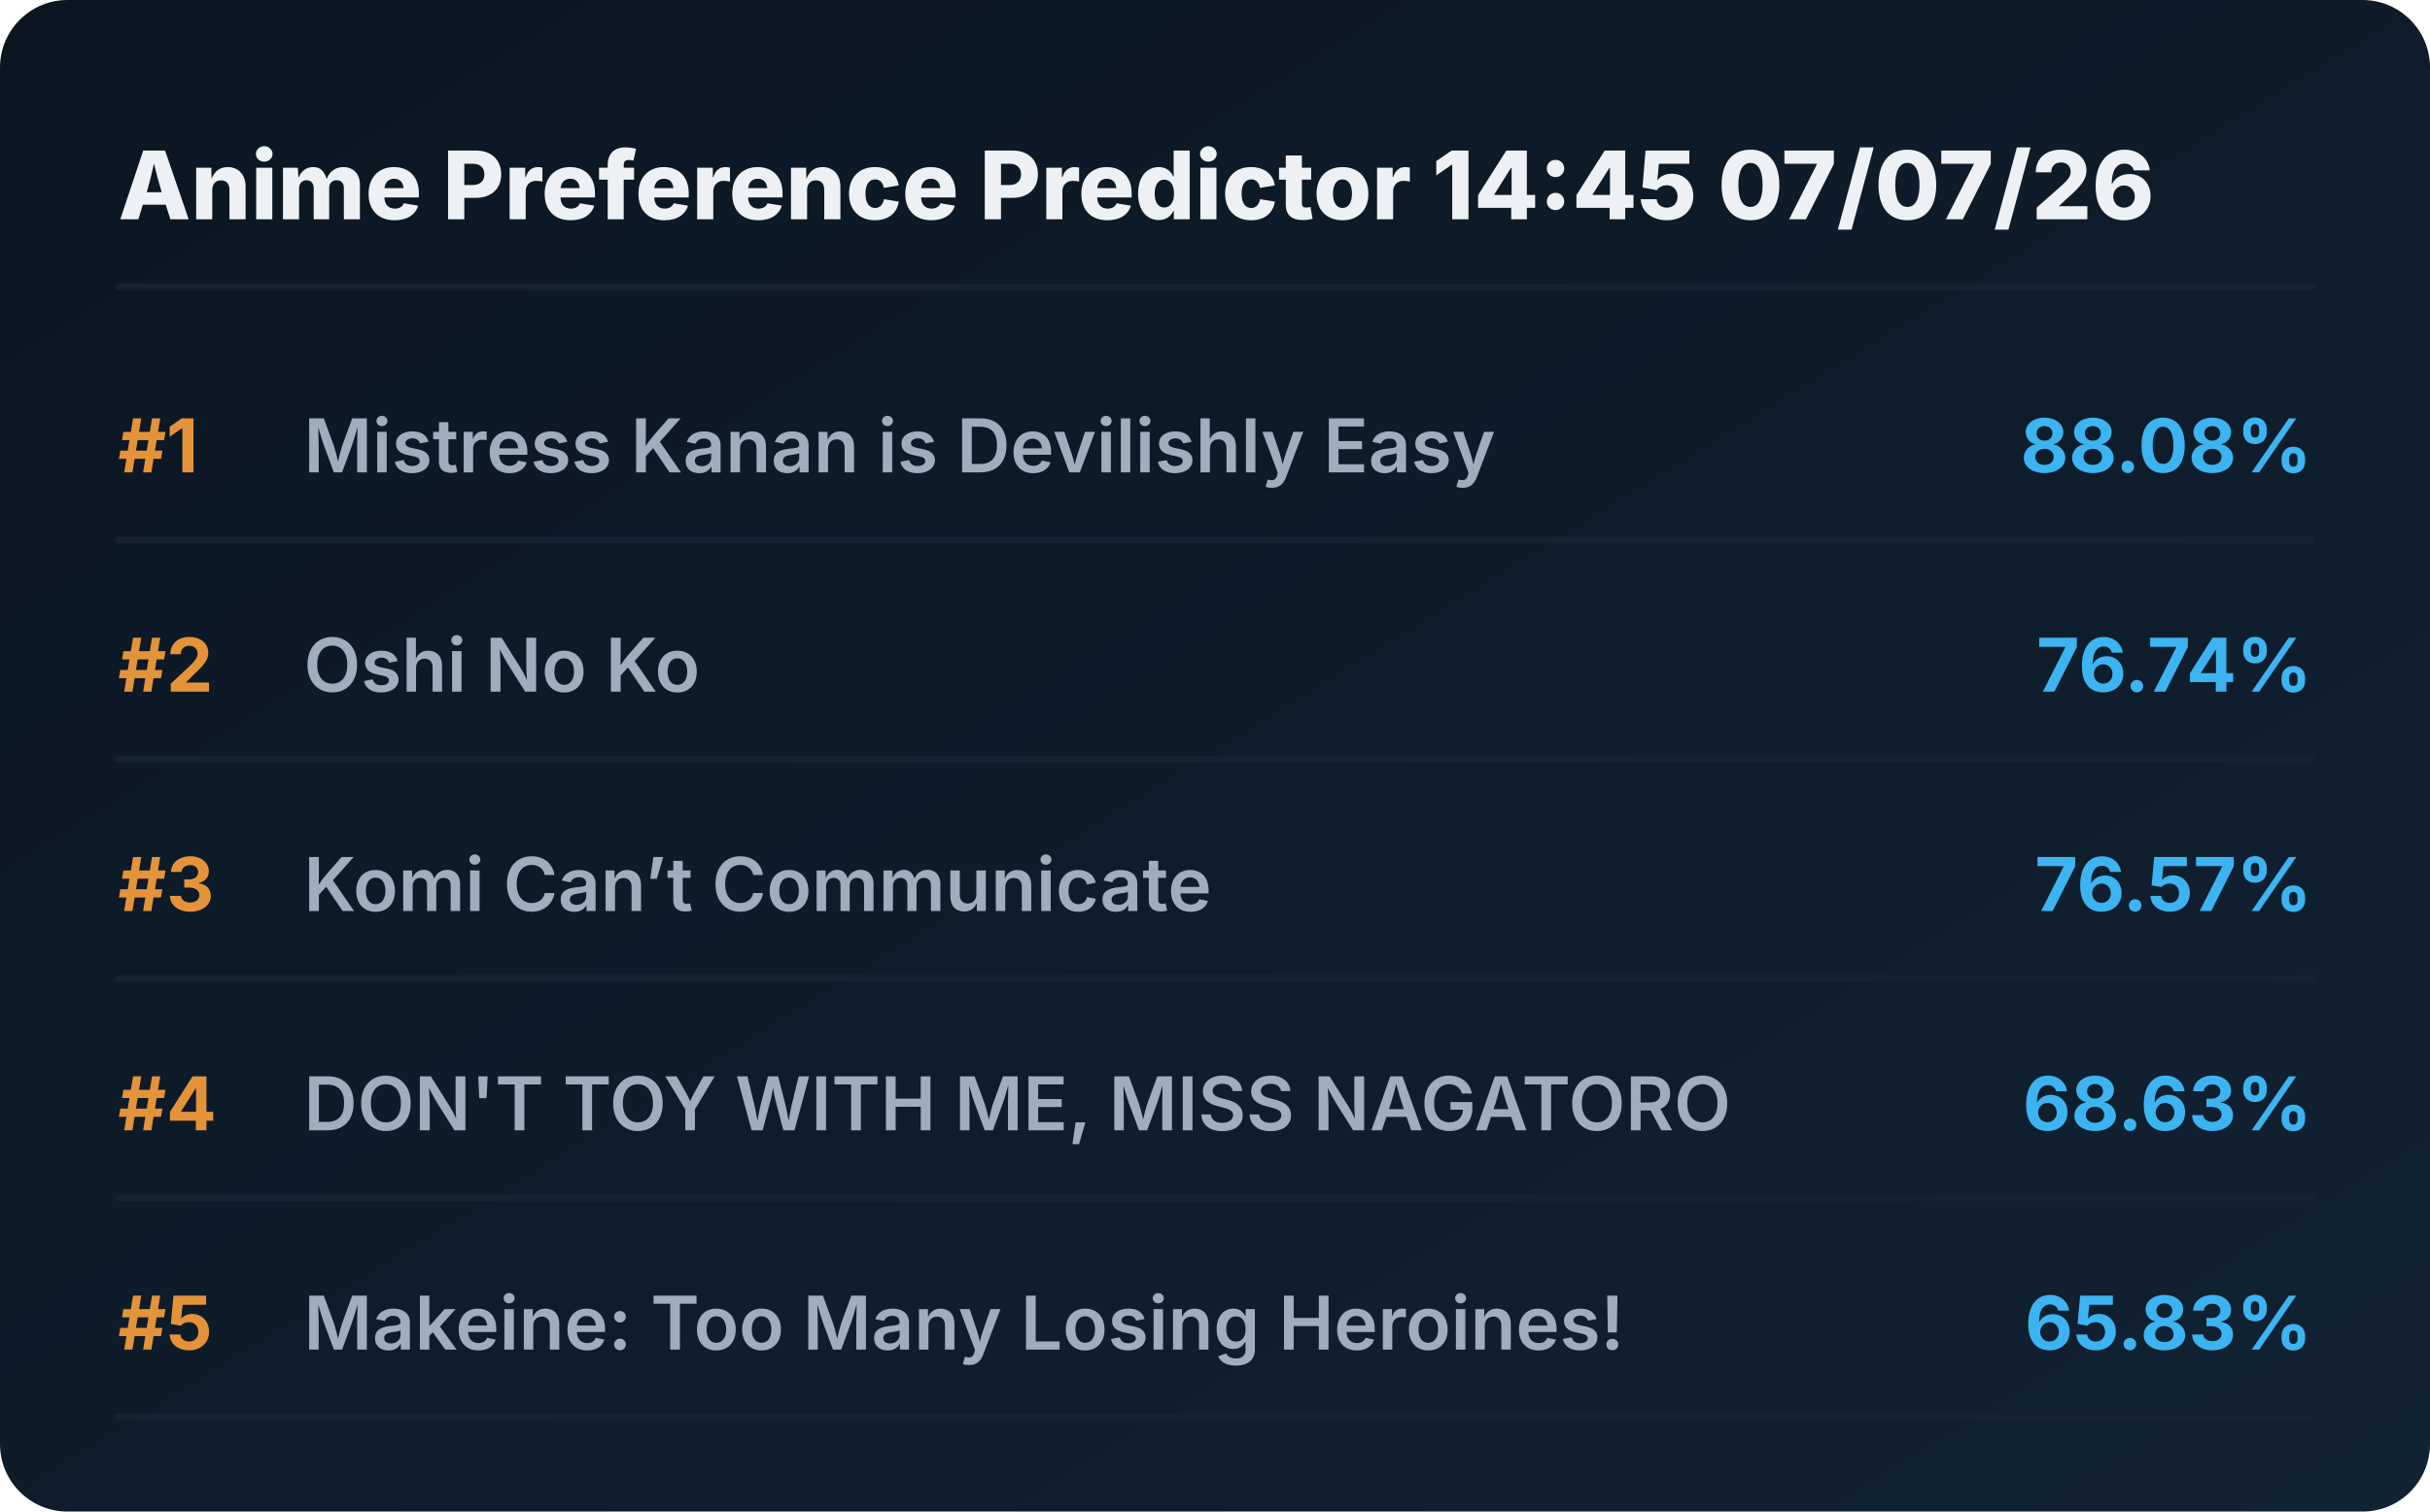
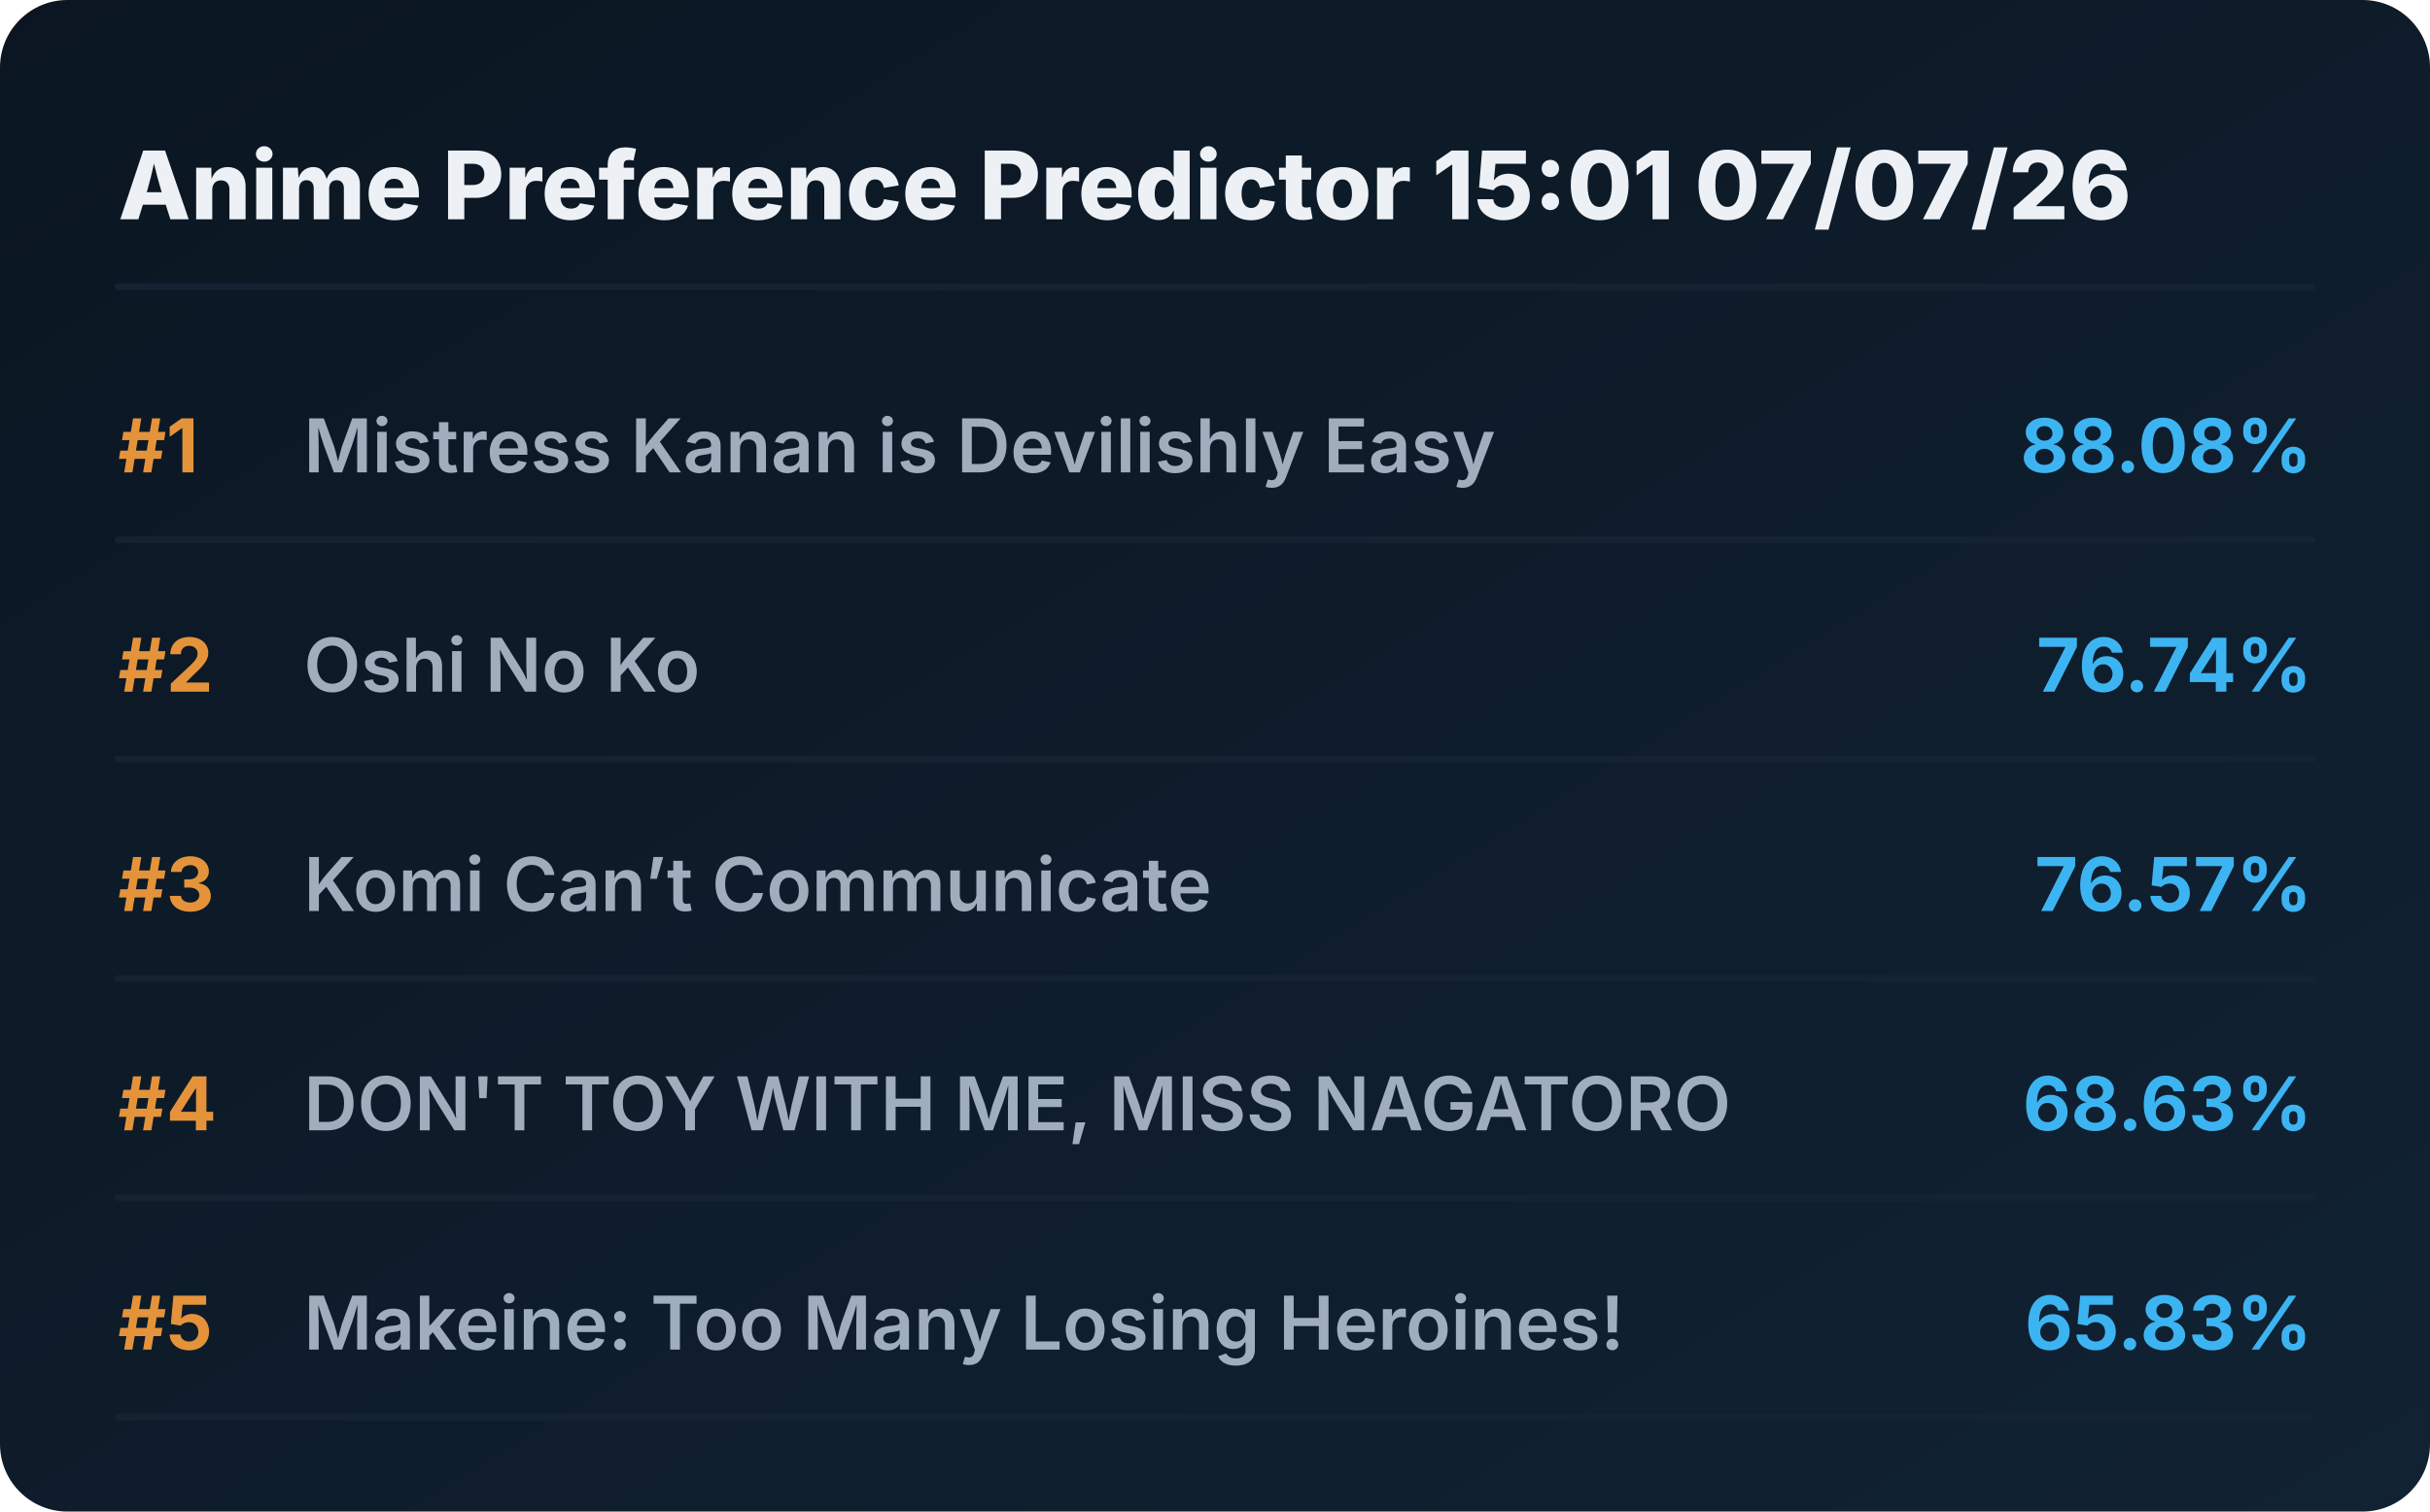
<svg xmlns="http://www.w3.org/2000/svg" viewBox="0 0 720 448" preserveAspectRatio="xMidYMid meet" style="width: 100%; height: auto; max-width: 720px;">
  <defs>
    <linearGradient id="boxGrad" x1="0%" y1="0%" x2="100%" y2="100%">
      <stop offset="0%" stop-color="#0b1622" />
      <stop offset="100%" stop-color="#112233" />
    </linearGradient>
    <clipPath id="titleClip">
      <rect x="90" y="0" width="510" height="100%" />
    </clipPath>
  </defs>
  <style>
    .bg { fill: url(#boxGrad); rx: 20px; }
    .header { font-family: 'Overpass', 'Inter', system-ui, sans-serif; font-weight: 800; font-size: 28px; fill: #edf1f5; }
    .rank { font-family: 'Overpass', 'Inter', system-ui, sans-serif; font-weight: 700; font-size: 22px; fill: #e5933a; }
    .title { font-family: 'Overpass', 'Inter', system-ui, sans-serif; font-weight: 600; font-size: 22px; fill: #9fadbd; }
    .score { font-family: 'Overpass', 'Inter', system-ui, sans-serif; font-weight: 700; font-size: 22px; fill: #3db4f2; }
    .line { stroke: #152232; stroke-width: 2; stroke-linecap: round; }
  </style>
  <rect class="bg" width="720" height="448" />
-   <text x="35" y="65" class="header">Anime Preference Predictor 14:45 07/07/26</text>
+   <text x="35" y="65" class="header">Anime Preference Predictor 15:01 07/07/26</text>
  <line x1="35" y1="85" x2="685" y2="85" class="line" />
  <g transform="translate(0, 0)">
    <text x="35" y="140" class="rank">#1</text>
    <text x="90" y="140" class="title">Mistress Kanan is Devilishly Easy</text>
    <text x="685" y="140" class="score" text-anchor="end">88.08%</text>
    <line x1="35" y1="160" x2="685" y2="160" class="line" />
  </g>
  <g transform="translate(0, 65)">
    <text x="35" y="140" class="rank">#2</text>
    <text x="90" y="140" class="title">Oshi No Ko</text>
    <text x="685" y="140" class="score" text-anchor="end">76.74%</text>
    <line x1="35" y1="160" x2="685" y2="160" class="line" />
  </g>
  <g transform="translate(0, 130)">
    <text x="35" y="140" class="rank">#3</text>
    <text x="90" y="140" class="title">Komi Can’t Communicate</text>
    <text x="685" y="140" class="score" text-anchor="end">76.57%</text>
    <line x1="35" y1="160" x2="685" y2="160" class="line" />
  </g>
  <g transform="translate(0, 195)">
    <text x="35" y="140" class="rank">#4</text>
    <text x="90" y="140" class="title">DON'T TOY WITH ME, MISS NAGATORO</text>
    <text x="685" y="140" class="score" text-anchor="end">68.63%</text>
    <line x1="35" y1="160" x2="685" y2="160" class="line" />
  </g>
  <g transform="translate(0, 260)">
    <text x="35" y="140" class="rank">#5</text>
    <text x="90" y="140" class="title">Makeine: Too Many Losing Heroines!</text>
    <text x="685" y="140" class="score" text-anchor="end">65.83%</text>
    <line x1="35" y1="160" x2="685" y2="160" class="line" />
  </g>
</svg>
